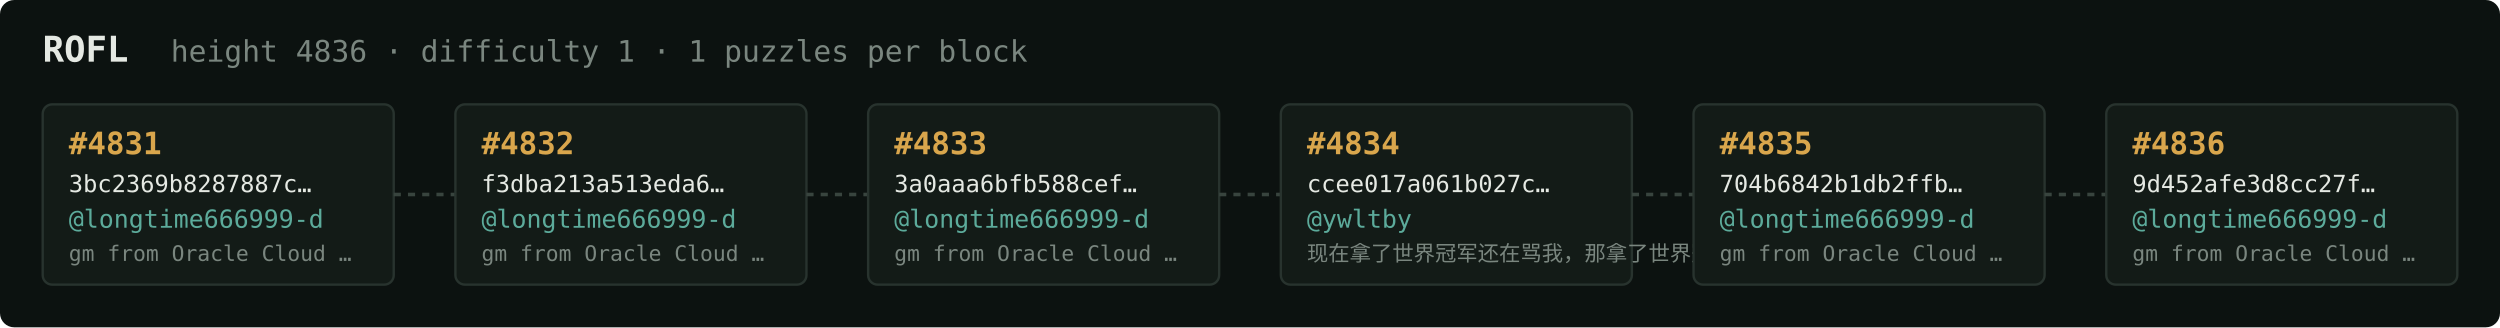
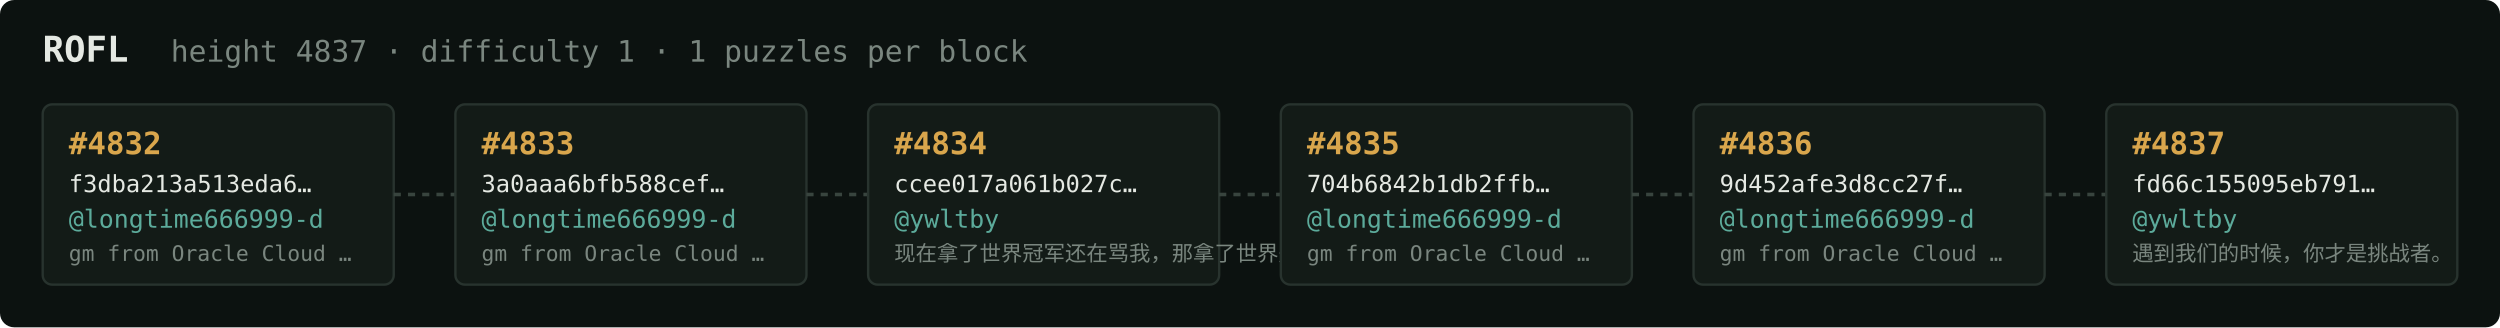
<svg xmlns="http://www.w3.org/2000/svg" width="1054" height="138" viewBox="0 0 1054 138" font-family="ui-monospace,SFMono-Regular,Menlo,monospace">
  <rect fill="#0c1210" width="1054" height="138" rx="6" />
  <text x="18" y="26" fill="#e5e9e3" font-size="15" font-weight="700">ROFL</text>
-   <text x="72" y="26" fill="#7a867f" font-size="12.5">height 4836 · difficulty 1 · 1 puzzles per block</text>
+   <text x="72" y="26" fill="#7a867f" font-size="12.5">height 4837 · difficulty 1 · 1 puzzles per block</text>
  <rect x="18" y="44" width="148" height="76" rx="4" fill="#131b17" stroke="#28332e" stroke-width="1" />
-   <text x="29" y="65" fill="#d9a64c" font-size="13" font-weight="700">#4831</text>
-   <text x="29" y="81" fill="#e5e9e3" font-size="10">3bc2369b8287887c…</text>
+   <text x="29" y="65" fill="#d9a64c" font-size="13" font-weight="700">#4832</text>
+   <text x="29" y="81" fill="#e5e9e3" font-size="10">f3dba213a513eda6…</text>
  <text x="29" y="96" fill="#5cab9b" font-size="10.5">@longtime666999-d</text>
  <text x="29" y="110" fill="#7a867f" font-size="9">gm from Oracle Cloud …</text>
  <line x1="166" y1="82.0" x2="192" y2="82.0" stroke="#38443e" stroke-width="1.5" stroke-dasharray="3 3" />
  <rect x="192" y="44" width="148" height="76" rx="4" fill="#131b17" stroke="#28332e" stroke-width="1" />
-   <text x="203" y="65" fill="#d9a64c" font-size="13" font-weight="700">#4832</text>
-   <text x="203" y="81" fill="#e5e9e3" font-size="10">f3dba213a513eda6…</text>
+   <text x="203" y="65" fill="#d9a64c" font-size="13" font-weight="700">#4833</text>
+   <text x="203" y="81" fill="#e5e9e3" font-size="10">3a0aaa6bfb588cef…</text>
  <text x="203" y="96" fill="#5cab9b" font-size="10.5">@longtime666999-d</text>
  <text x="203" y="110" fill="#7a867f" font-size="9">gm from Oracle Cloud …</text>
  <line x1="340" y1="82.0" x2="366" y2="82.0" stroke="#38443e" stroke-width="1.5" stroke-dasharray="3 3" />
  <rect x="366" y="44" width="148" height="76" rx="4" fill="#131b17" stroke="#28332e" stroke-width="1" />
-   <text x="377" y="65" fill="#d9a64c" font-size="13" font-weight="700">#4833</text>
-   <text x="377" y="81" fill="#e5e9e3" font-size="10">3a0aaa6bfb588cef…</text>
-   <text x="377" y="96" fill="#5cab9b" font-size="10.5">@longtime666999-d</text>
-   <text x="377" y="110" fill="#7a867f" font-size="9">gm from Oracle Cloud …</text>
+   <text x="377" y="65" fill="#d9a64c" font-size="13" font-weight="700">#4834</text>
+   <text x="377" y="81" fill="#e5e9e3" font-size="10">ccee017a061b027c…</text>
+   <text x="377" y="96" fill="#5cab9b" font-size="10.5">@ywltby</text>
+   <text x="377" y="110" fill="#7a867f" font-size="9">现在拿了世界冠军还在骂我，那拿了世界冠军有…</text>
  <line x1="514" y1="82.0" x2="540" y2="82.0" stroke="#38443e" stroke-width="1.5" stroke-dasharray="3 3" />
  <rect x="540" y="44" width="148" height="76" rx="4" fill="#131b17" stroke="#28332e" stroke-width="1" />
-   <text x="551" y="65" fill="#d9a64c" font-size="13" font-weight="700">#4834</text>
-   <text x="551" y="81" fill="#e5e9e3" font-size="10">ccee017a061b027c…</text>
-   <text x="551" y="96" fill="#5cab9b" font-size="10.5">@ywltby</text>
-   <text x="551" y="110" fill="#7a867f" font-size="9">现在拿了世界冠军还在骂我，那拿了世界冠军有…</text>
+   <text x="551" y="65" fill="#d9a64c" font-size="13" font-weight="700">#4835</text>
+   <text x="551" y="81" fill="#e5e9e3" font-size="10">704b6842b1db2ffb…</text>
+   <text x="551" y="96" fill="#5cab9b" font-size="10.5">@longtime666999-d</text>
+   <text x="551" y="110" fill="#7a867f" font-size="9">gm from Oracle Cloud …</text>
  <line x1="688" y1="82.0" x2="714" y2="82.0" stroke="#38443e" stroke-width="1.5" stroke-dasharray="3 3" />
  <rect x="714" y="44" width="148" height="76" rx="4" fill="#131b17" stroke="#28332e" stroke-width="1" />
-   <text x="725" y="65" fill="#d9a64c" font-size="13" font-weight="700">#4835</text>
-   <text x="725" y="81" fill="#e5e9e3" font-size="10">704b6842b1db2ffb…</text>
+   <text x="725" y="65" fill="#d9a64c" font-size="13" font-weight="700">#4836</text>
+   <text x="725" y="81" fill="#e5e9e3" font-size="10">9d452afe3d8cc27f…</text>
  <text x="725" y="96" fill="#5cab9b" font-size="10.5">@longtime666999-d</text>
  <text x="725" y="110" fill="#7a867f" font-size="9">gm from Oracle Cloud …</text>
  <line x1="862" y1="82.0" x2="888" y2="82.0" stroke="#38443e" stroke-width="1.5" stroke-dasharray="3 3" />
  <rect x="888" y="44" width="148" height="76" rx="4" fill="#131b17" stroke="#28332e" stroke-width="1" />
-   <text x="899" y="65" fill="#d9a64c" font-size="13" font-weight="700">#4836</text>
-   <text x="899" y="81" fill="#e5e9e3" font-size="10">9d452afe3d8cc27f…</text>
-   <text x="899" y="96" fill="#5cab9b" font-size="10.5">@longtime666999-d</text>
-   <text x="899" y="110" fill="#7a867f" font-size="9">gm from Oracle Cloud …</text>
+   <text x="899" y="65" fill="#d9a64c" font-size="13" font-weight="700">#4837</text>
+   <text x="899" y="81" fill="#e5e9e3" font-size="10">fd66c155095eb791…</text>
+   <text x="899" y="96" fill="#5cab9b" font-size="10.5">@ywltby</text>
+   <text x="899" y="110" fill="#7a867f" font-size="9">遇到我们的时候，你才是挑战者。</text>
</svg>
